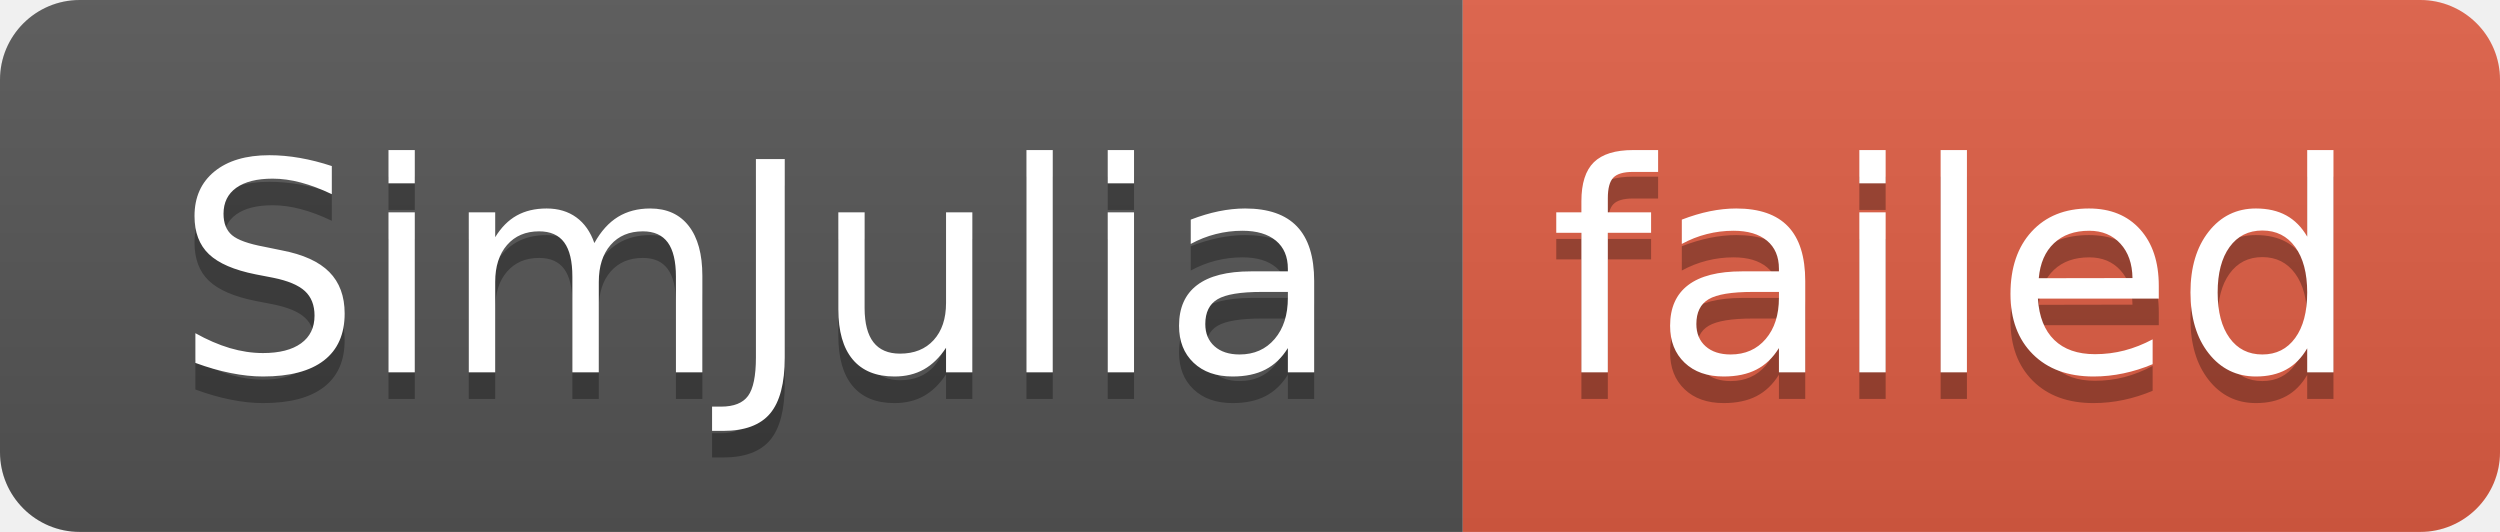
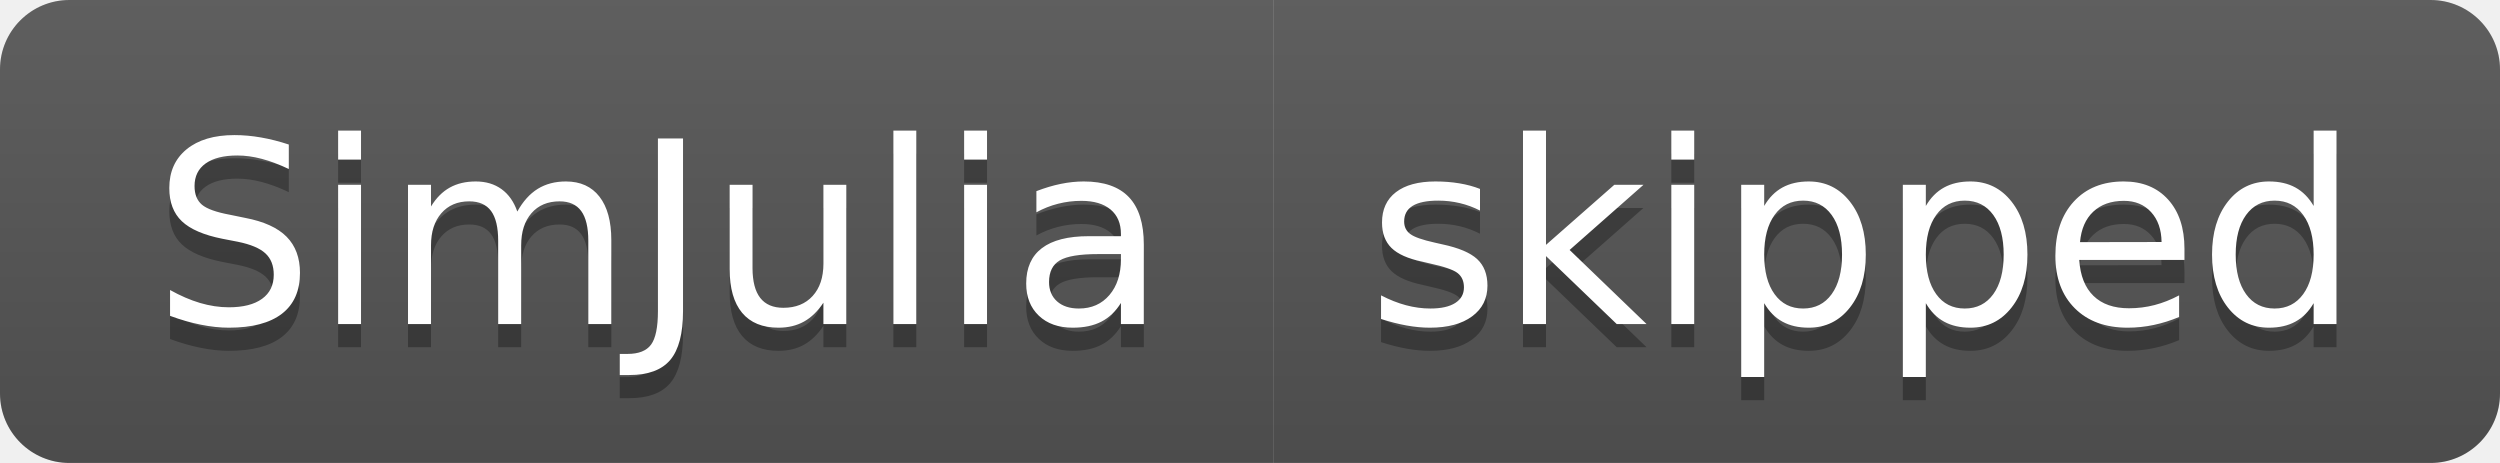
- <svg xmlns="http://www.w3.org/2000/svg" width="94" height="20" role="img" aria-label="SimJulia: failed">
+ <svg xmlns="http://www.w3.org/2000/svg" width="108" height="20" role="img" aria-label="SimJulia: skipped">
  <linearGradient id="s" x2="0" y2="100%">
    <stop offset="0" stop-color="#bbb" stop-opacity=".1" />
    <stop offset="1" stop-opacity=".1" />
  </linearGradient>
  <clipPath id="r">
-     <rect width="94" height="20" rx="3" fill="#fff" />
+     <rect width="108" height="20" rx="3" fill="#fff" />
  </clipPath>
  <g clip-path="url(#r)">
    <rect width="55" height="20" fill="#555" />
-     <rect x="55" width="39" height="20" fill="#e05d44" />
-     <rect width="94" height="20" fill="url(#s)" />
+     <rect x="55" width="53" height="20" fill="#555" />
+     <rect width="108" height="20" fill="url(#s)" />
  </g>
  <g fill="#fff" text-anchor="middle" font-family="Verdana,Geneva,DejaVu Sans,sans-serif" text-rendering="geometricPrecision" font-size="110">
    <text aria-hidden="true" x="285" y="150" fill="#010101" fill-opacity=".3" transform="scale(.1)" textLength="450">SimJulia</text>
    <text x="285" y="140" transform="scale(.1)" fill="#fff" textLength="450">SimJulia</text>
-     <text aria-hidden="true" x="735" y="150" fill="#010101" fill-opacity=".3" transform="scale(.1)" textLength="290">failed</text>
-     <text x="735" y="140" transform="scale(.1)" fill="#fff" textLength="290">failed</text>
+     <text aria-hidden="true" x="805" y="150" fill="#010101" fill-opacity=".3" transform="scale(.1)" textLength="430">skipped</text>
+     <text x="805" y="140" transform="scale(.1)" fill="#fff" textLength="430">skipped</text>
  </g>
</svg>
